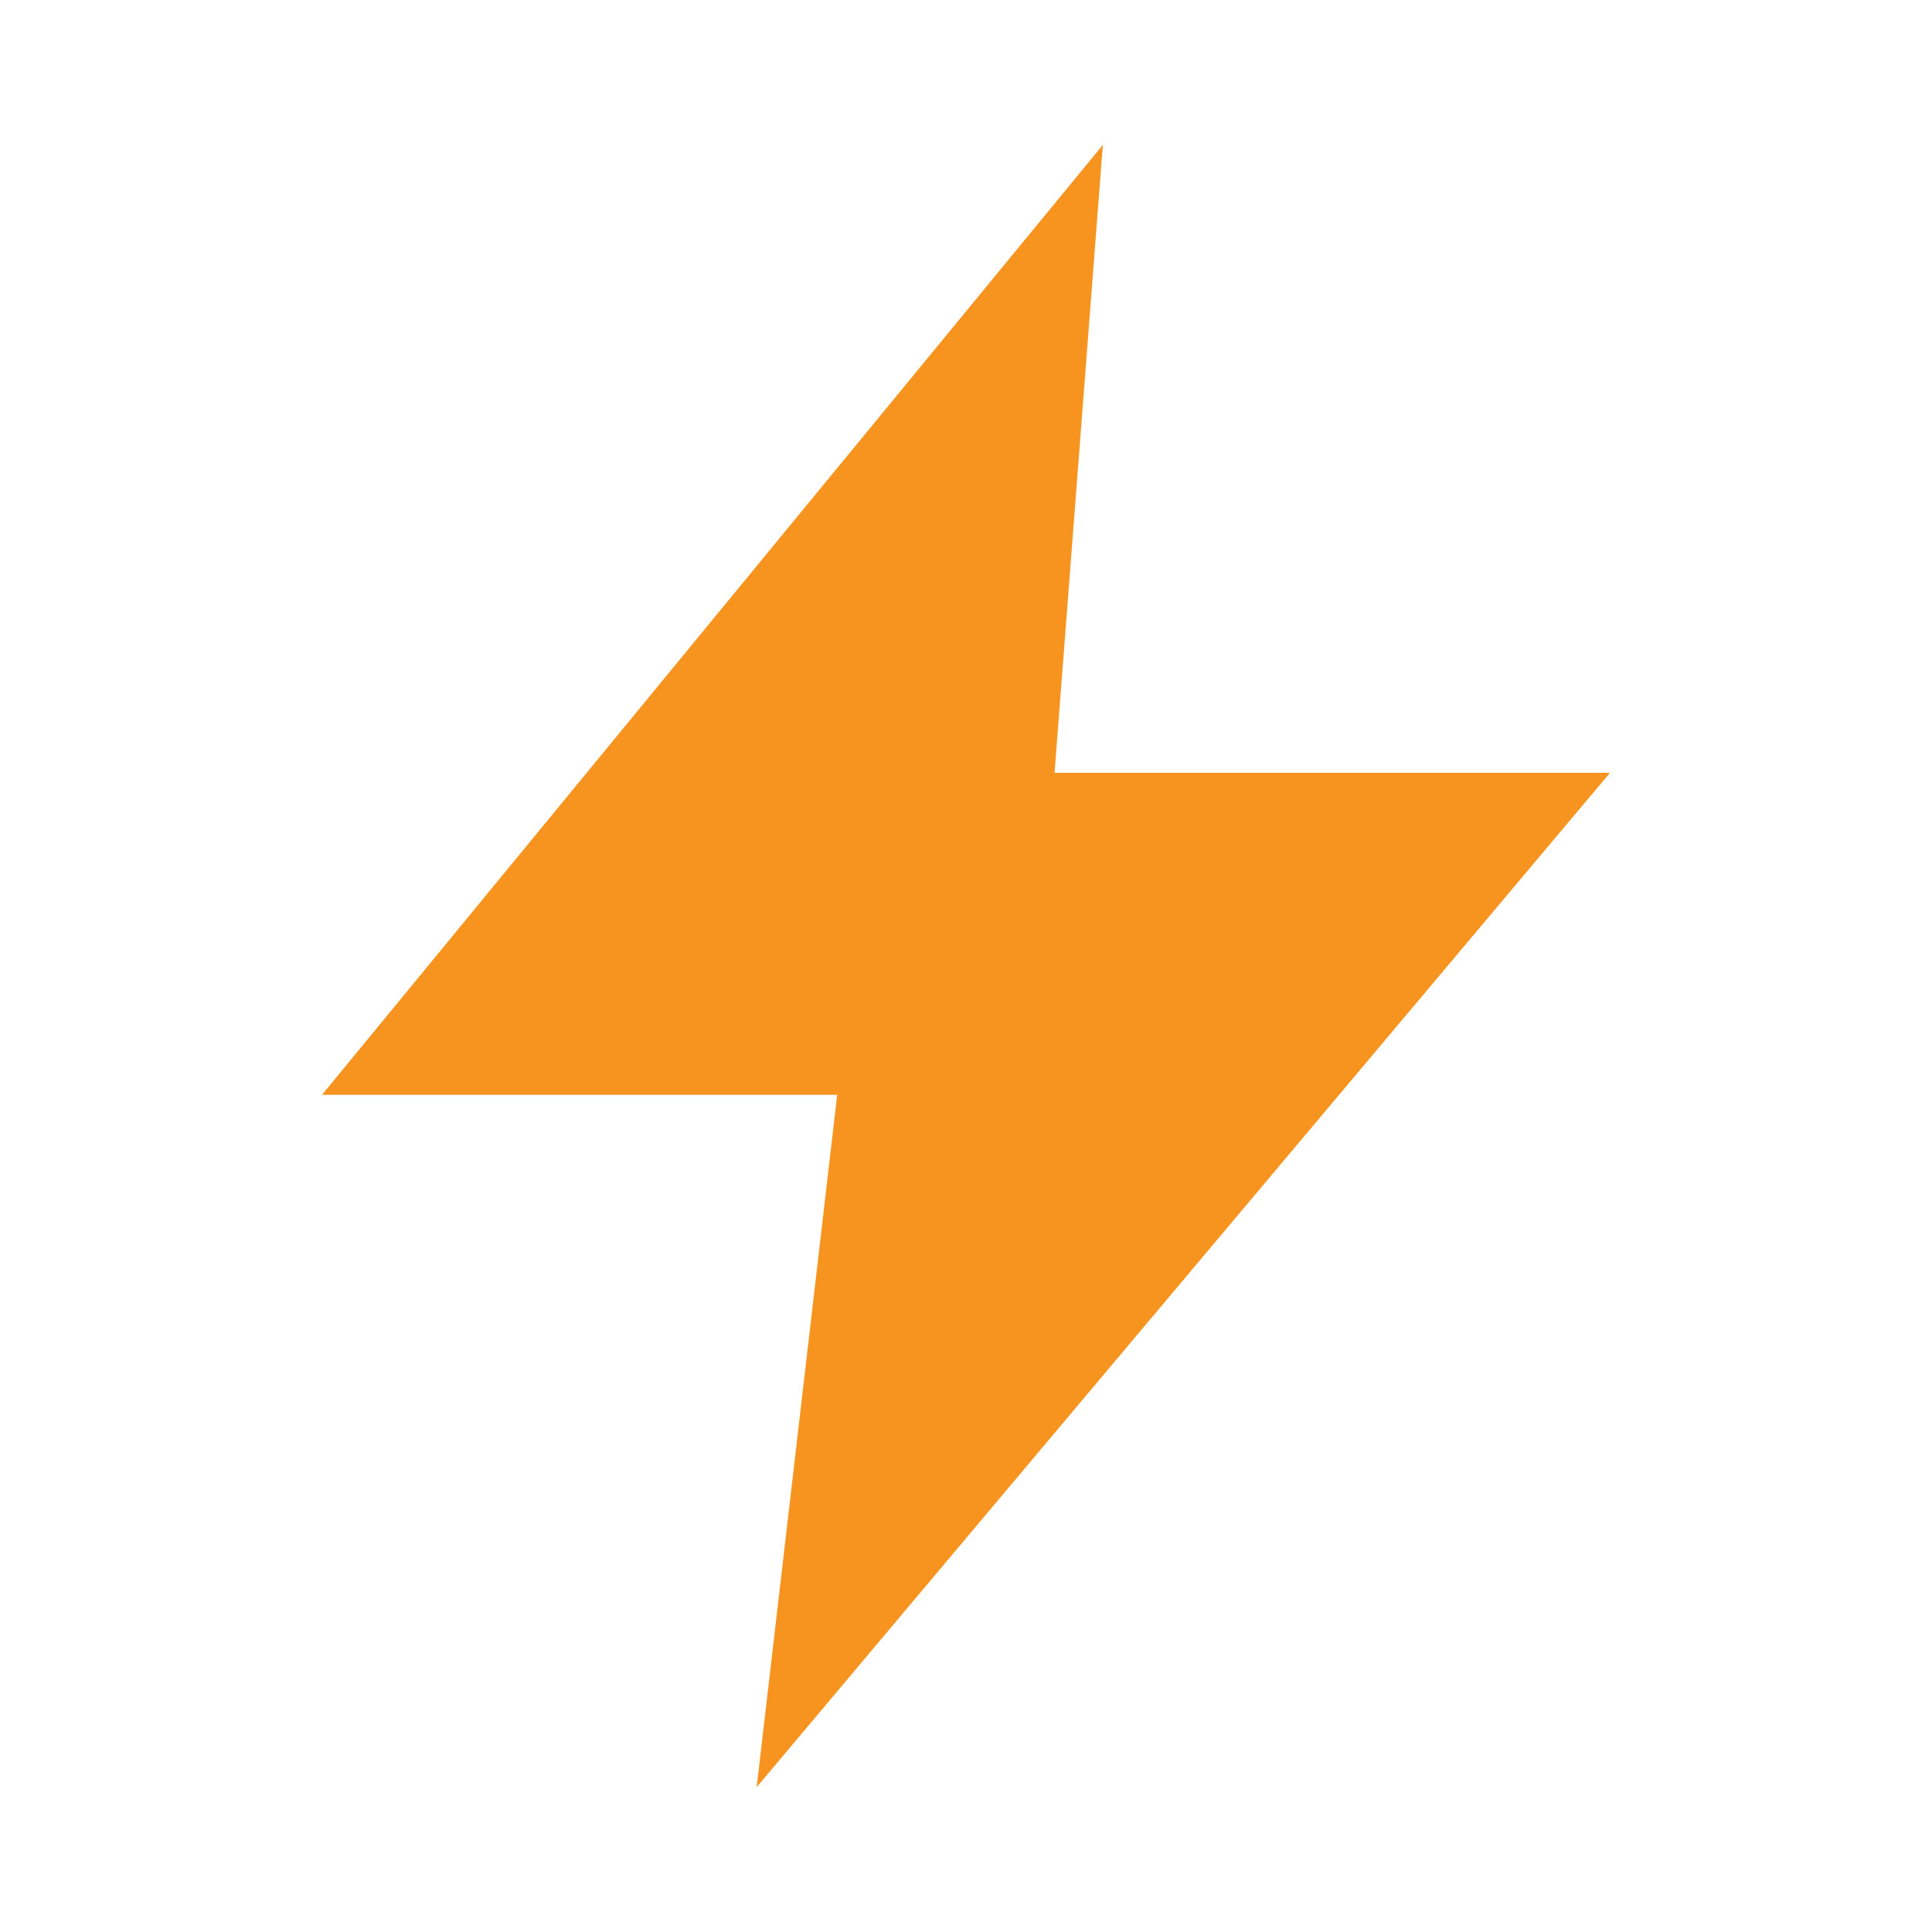
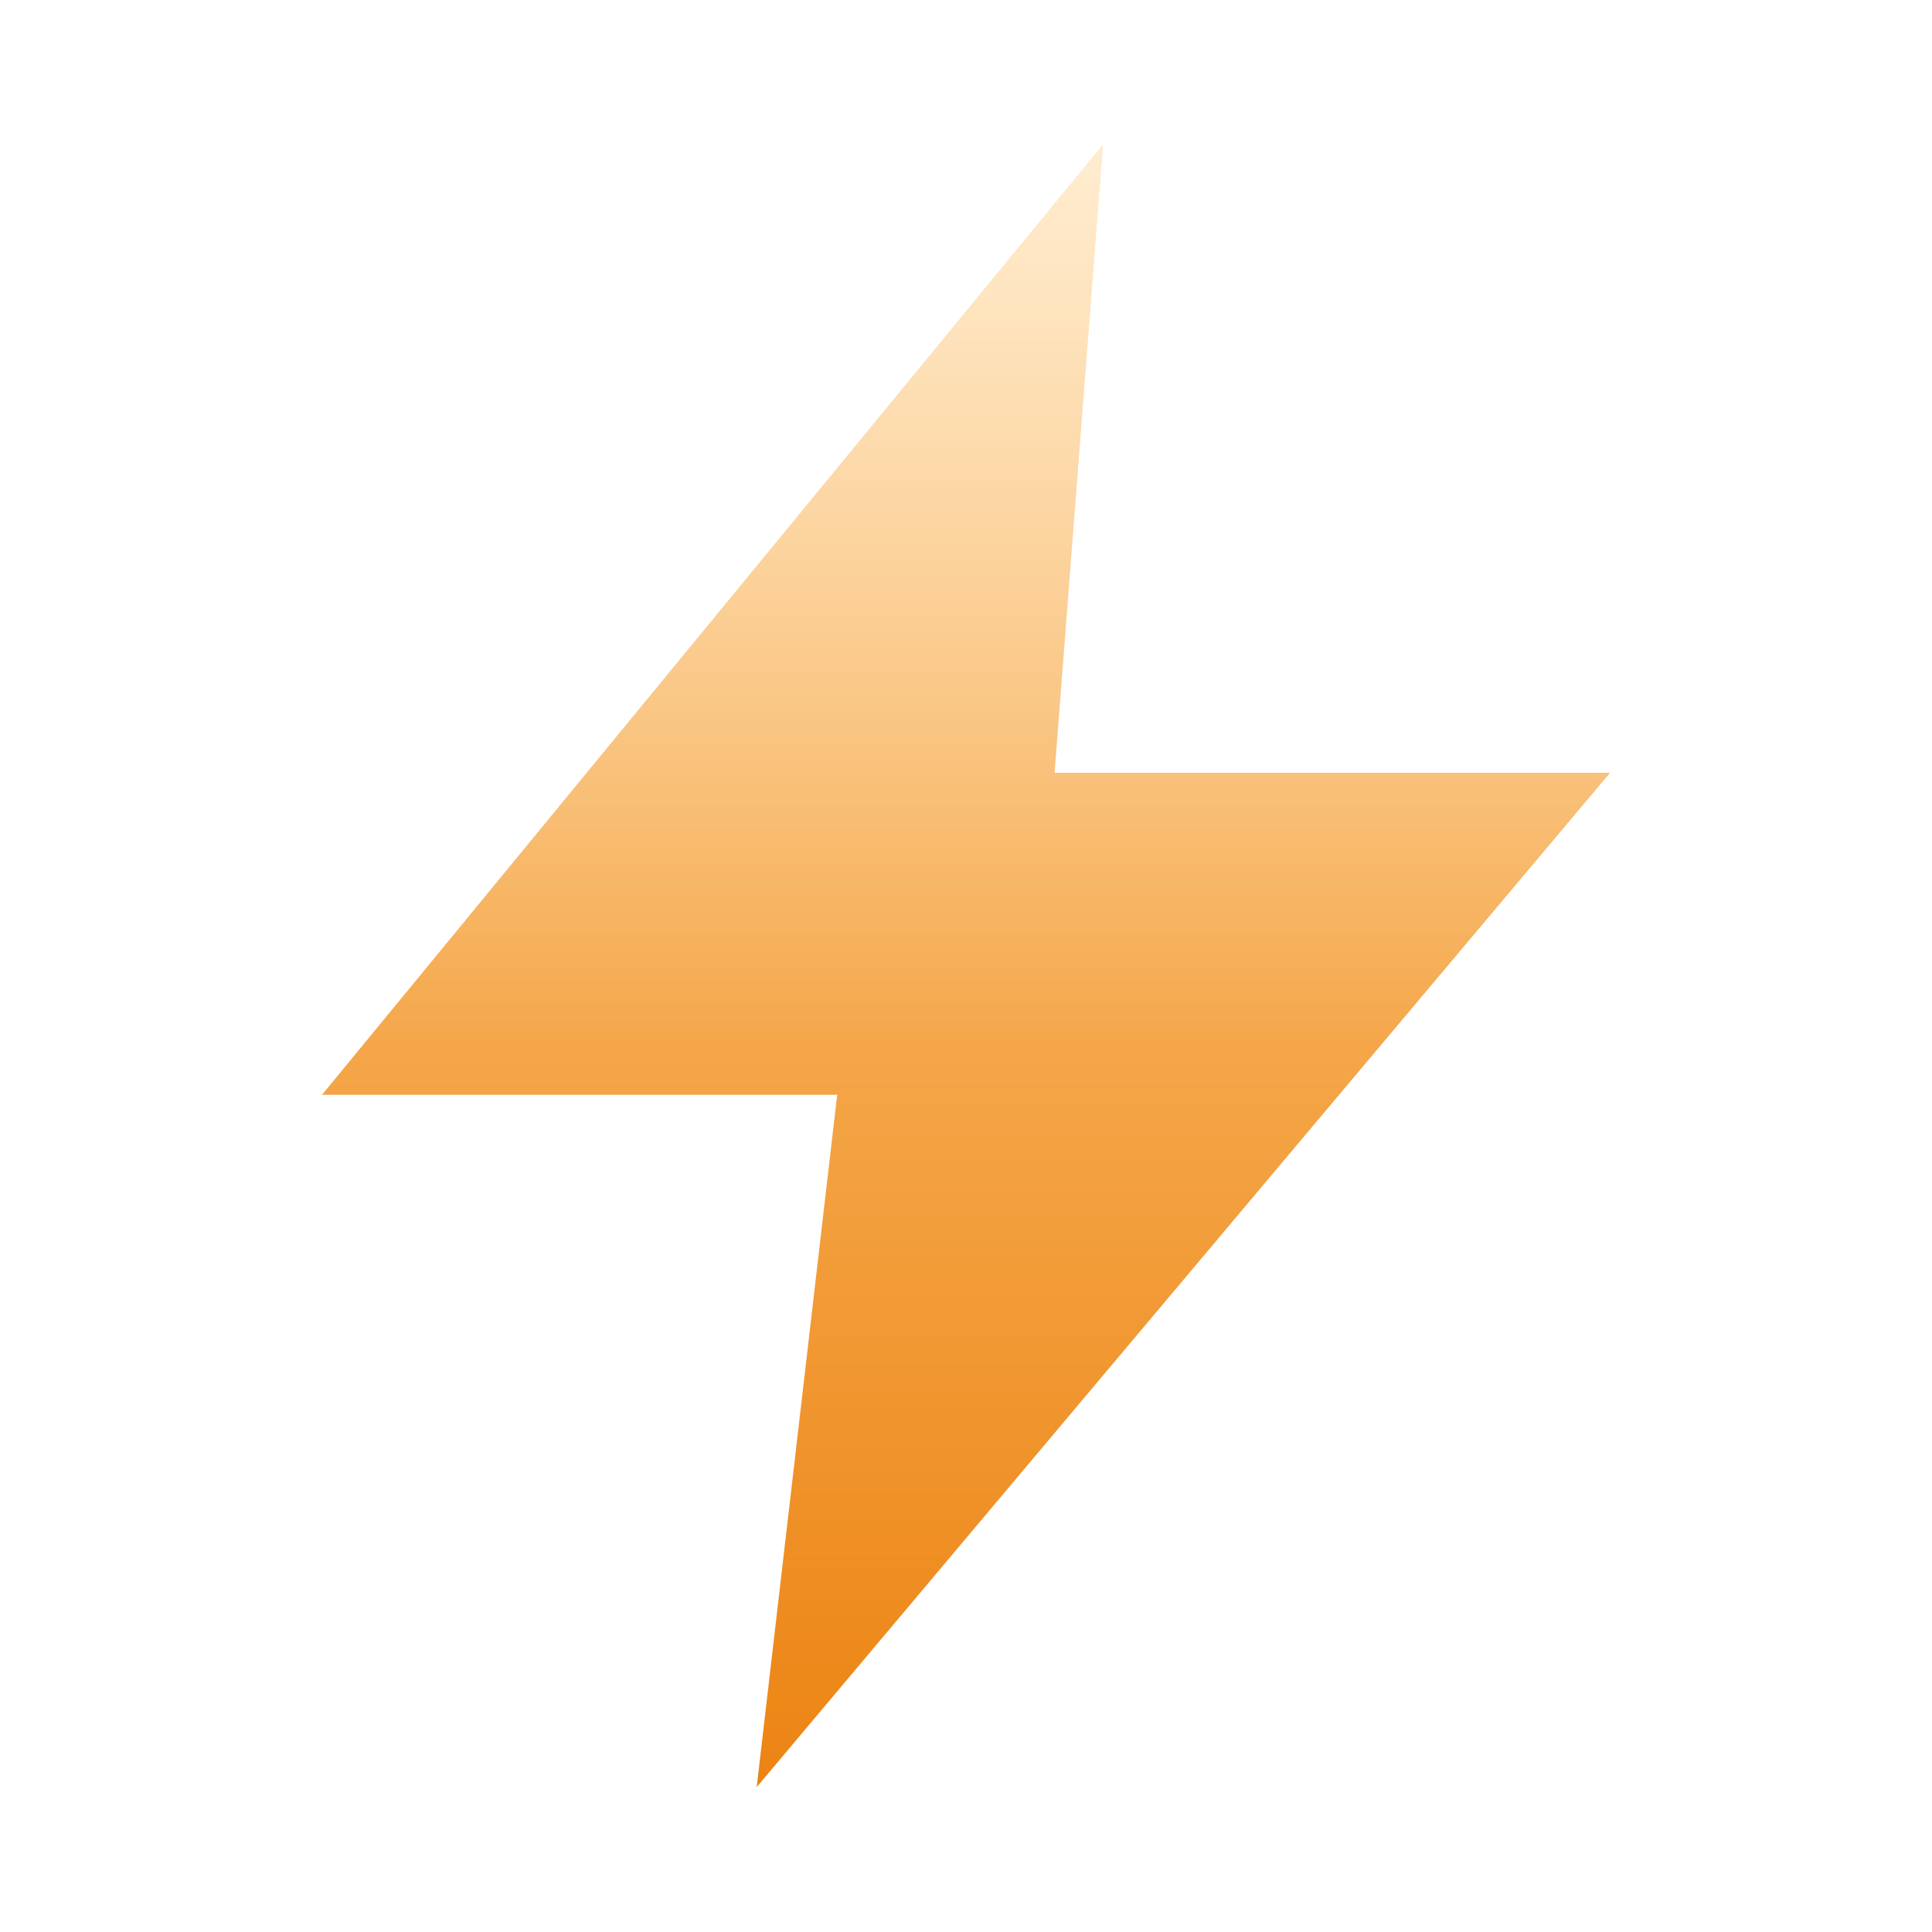
<svg xmlns="http://www.w3.org/2000/svg" viewBox="0 0 24 24" width="24" height="24">
-   <path d="M13.7 1.8 L4 13.6 H10.4 L9.4 22.2 L20 9.6 H13.1 Z" fill="#F79420" />
+   <defs>
+     <linearGradient id="g-offensive_athleticism" x1="0" y1="0" x2="0" y2="1">
+       <stop offset="0" stop-color="#FFD08A" />
+       <stop offset="1" stop-color="#EC8413" />
+     </linearGradient>
+     <linearGradient id="hi-offensive_athleticism" x1="0" y1="0" x2="0" y2="1">
+       <stop offset="0" stop-color="#fff" stop-opacity="0.6" />
+       <stop offset="0.55" stop-color="#fff" stop-opacity="0" />
+     </linearGradient>
+   </defs>
+   <g>
+     <path d="M13.7 1.8 L4 13.6 H10.4 L9.4 22.2 L20 9.6 H13.1 Z" fill="url(#g-offensive_athleticism)" />
+   </g>
+   <g>
+     <path d="M13.7 1.8 L4 13.6 H10.4 L9.4 22.2 L20 9.6 H13.1 Z" fill="url(#hi-offensive_athleticism)" />
+   </g>
</svg>
